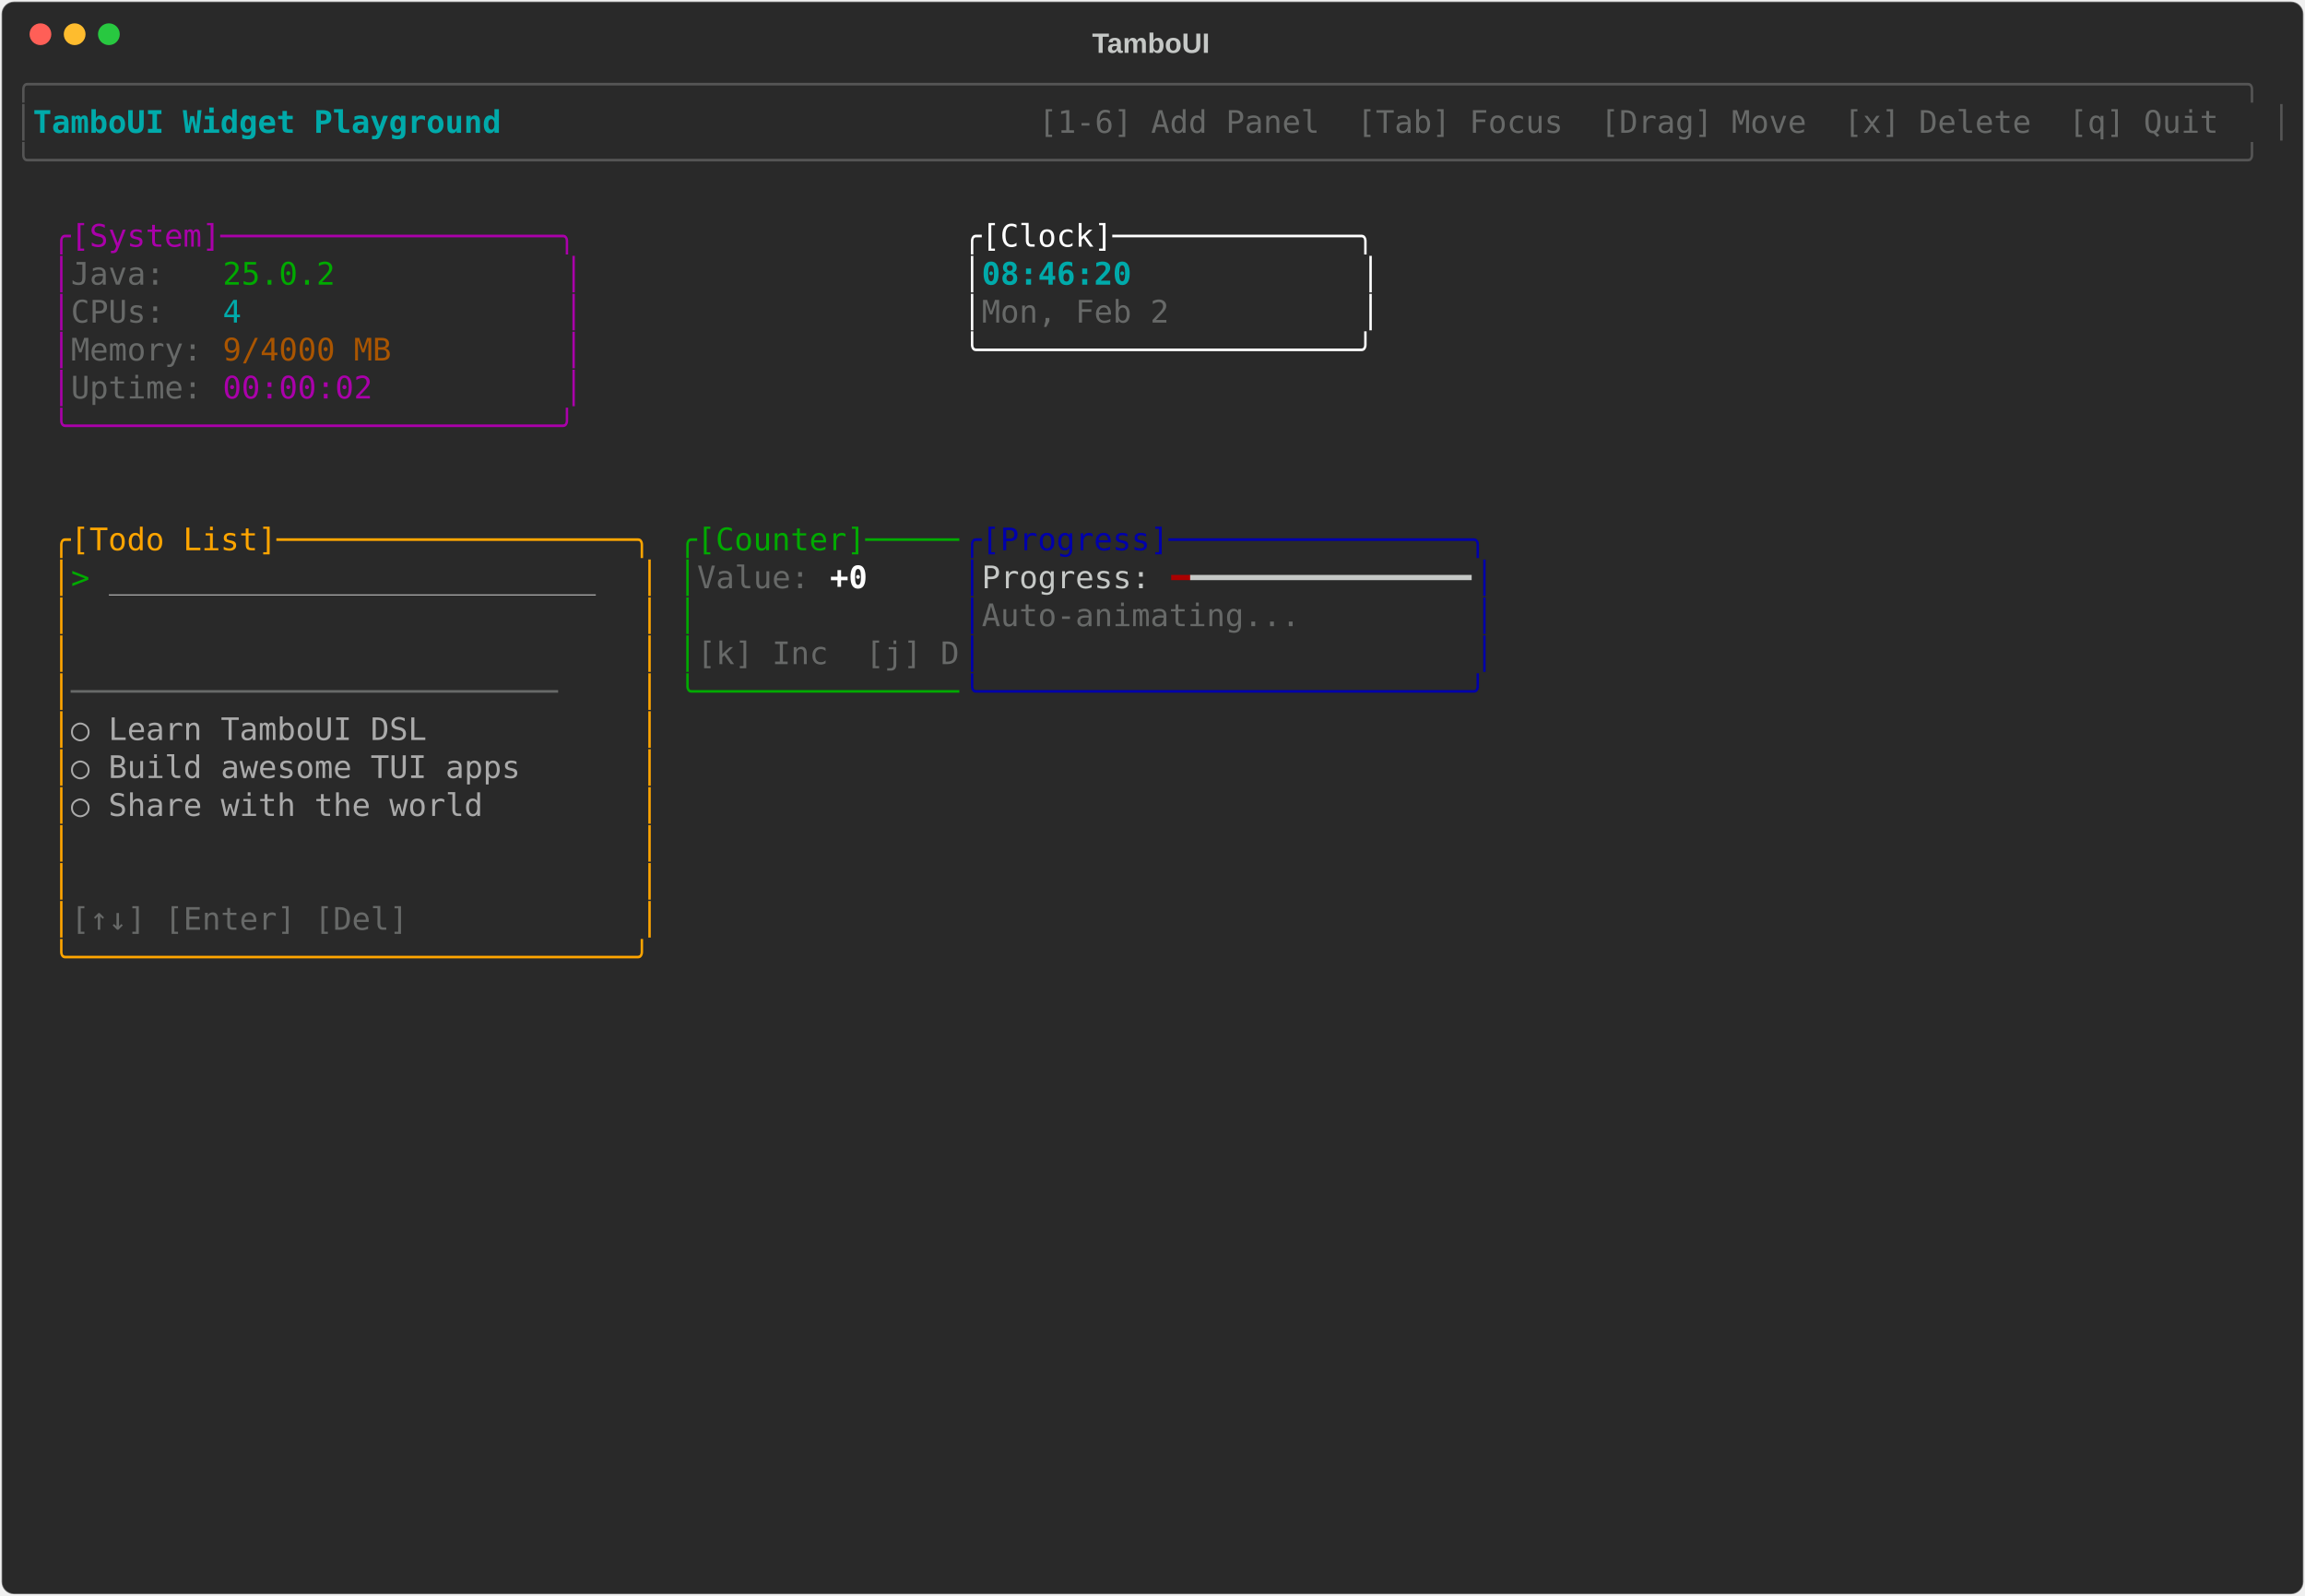
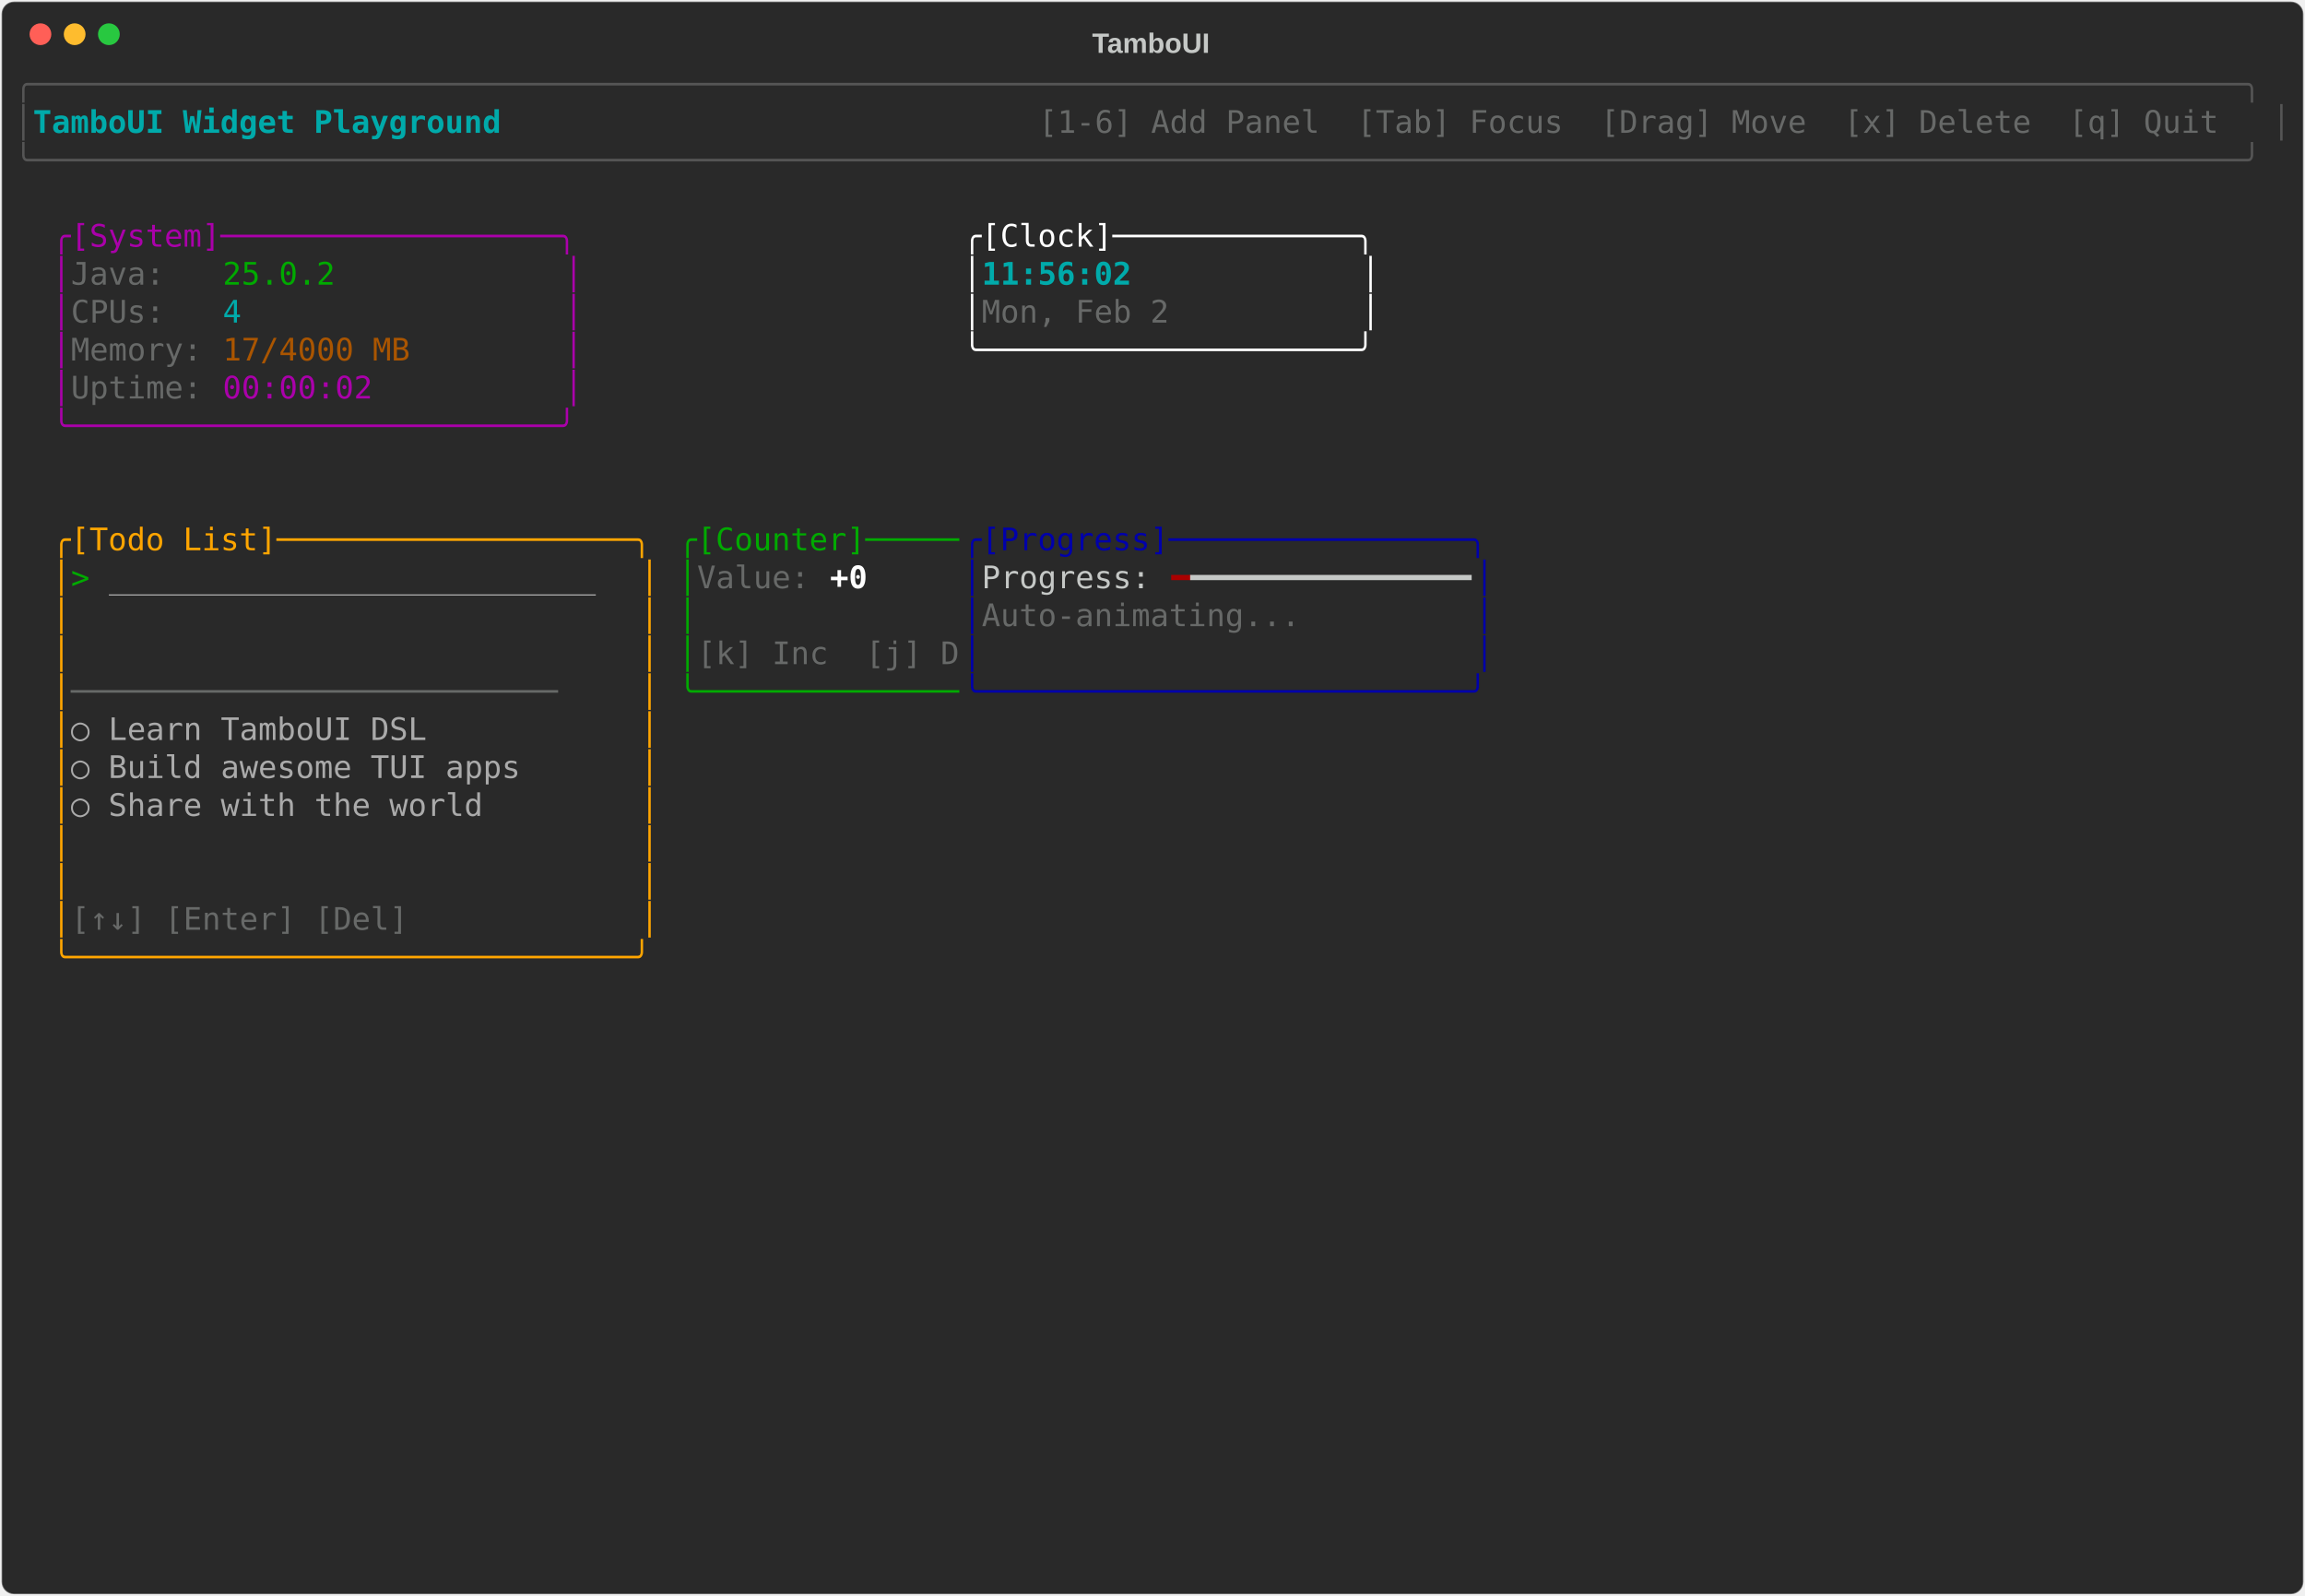
<svg xmlns="http://www.w3.org/2000/svg" class="rich-terminal" viewBox="0 0 1482 1026">
-   <style>    @font-face {        font-family: "Fira Code";        src: local("FiraCode-Regular"),                url("https://cdnjs.cloudflare.com/ajax/libs/firacode/6.2.0/woff2/FiraCode-Regular.woff2") format("woff2"),                url("https://cdnjs.cloudflare.com/ajax/libs/firacode/6.2.0/woff/FiraCode-Regular.woff") format("woff");        font-style: normal;        font-weight: 400;    }    @font-face {        font-family: "Fira Code";        src: local("FiraCode-Bold"),                url("https://cdnjs.cloudflare.com/ajax/libs/firacode/6.2.0/woff2/FiraCode-Bold.woff2") format("woff2"),                url("https://cdnjs.cloudflare.com/ajax/libs/firacode/6.2.0/woff/FiraCode-Bold.woff") format("woff");        font-style: bold;        font-weight: 700;    }    .terminal-3641355020-matrix {        font-family: Fira Code, monospace;        font-size: 20px;        line-height: 24.4px;        font-variant-east-asian: full-width;    }    .terminal-3641355020-title {        font-size: 18px;        font-weight: bold;        font-family: arial;    }    .terminal-3641355020-r1 { fill: #555555 }.terminal-3641355020-r2 { fill: #00aaaa;font-weight: bold }.terminal-3641355020-r3 { fill: #c5c8c6 }.terminal-3641355020-r4 { fill: #676968 }.terminal-3641355020-r5 { fill: #aa00aa }.terminal-3641355020-r6 { fill: #ffffff }.terminal-3641355020-r7 { fill: #00aa00 }.terminal-3641355020-r8 { fill: #00aaaa }.terminal-3641355020-r9 { fill: #aa5500 }.terminal-3641355020-r10 { fill: #ffa500 }.terminal-3641355020-r11 { fill: #0000aa }.terminal-3641355020-r12 { fill: #aaaaaa }.terminal-3641355020-r13 { fill: #ffffff;font-weight: bold }.terminal-3641355020-r14 { fill: #aa0000 }    </style>
+   <style>    @font-face {        font-family: "Fira Code";        src: local("FiraCode-Regular"),                url("https://cdnjs.cloudflare.com/ajax/libs/firacode/6.2.0/woff2/FiraCode-Regular.woff2") format("woff2"),                url("https://cdnjs.cloudflare.com/ajax/libs/firacode/6.2.0/woff/FiraCode-Regular.woff") format("woff");        font-style: normal;        font-weight: 400;    }    @font-face {        font-family: "Fira Code";        src: local("FiraCode-Bold"),                url("https://cdnjs.cloudflare.com/ajax/libs/firacode/6.2.0/woff2/FiraCode-Bold.woff2") format("woff2"),                url("https://cdnjs.cloudflare.com/ajax/libs/firacode/6.2.0/woff/FiraCode-Bold.woff") format("woff");        font-style: bold;        font-weight: 700;    }    .terminal-2049878791-matrix {        font-family: Fira Code, monospace;        font-size: 20px;        line-height: 24.4px;        font-variant-east-asian: full-width;    }    .terminal-2049878791-title {        font-size: 18px;        font-weight: bold;        font-family: arial;    }    .terminal-2049878791-r1 { fill: #555555 }.terminal-2049878791-r2 { fill: #00aaaa;font-weight: bold }.terminal-2049878791-r3 { fill: #c5c8c6 }.terminal-2049878791-r4 { fill: #676968 }.terminal-2049878791-r5 { fill: #aa00aa }.terminal-2049878791-r6 { fill: #ffffff }.terminal-2049878791-r7 { fill: #00aa00 }.terminal-2049878791-r8 { fill: #00aaaa }.terminal-2049878791-r9 { fill: #aa5500 }.terminal-2049878791-r10 { fill: #ffa500 }.terminal-2049878791-r11 { fill: #0000aa }.terminal-2049878791-r12 { fill: #aaaaaa }.terminal-2049878791-r13 { fill: #ffffff;font-weight: bold }.terminal-2049878791-r14 { fill: #aa0000 }    </style>
  <defs>
-     <clipPath id="terminal-3641355020-clip-terminal">
+     <clipPath id="terminal-2049878791-clip-terminal">
      <rect x="0" y="0" width="1463" height="975" />
    </clipPath>
-     <clipPath id="terminal-3641355020-line-0">
+     <clipPath id="terminal-2049878791-line-0">
      <rect x="0" y="1.5" width="1464" height="24.65" />
    </clipPath>
-     <clipPath id="terminal-3641355020-line-1">
+     <clipPath id="terminal-2049878791-line-1">
      <rect x="0" y="25.9" width="1464" height="24.65" />
    </clipPath>
-     <clipPath id="terminal-3641355020-line-2">
+     <clipPath id="terminal-2049878791-line-2">
      <rect x="0" y="50.3" width="1464" height="24.65" />
    </clipPath>
-     <clipPath id="terminal-3641355020-line-3">
+     <clipPath id="terminal-2049878791-line-3">
      <rect x="0" y="74.7" width="1464" height="24.65" />
    </clipPath>
-     <clipPath id="terminal-3641355020-line-4">
+     <clipPath id="terminal-2049878791-line-4">
      <rect x="0" y="99.1" width="1464" height="24.65" />
    </clipPath>
-     <clipPath id="terminal-3641355020-line-5">
+     <clipPath id="terminal-2049878791-line-5">
      <rect x="0" y="123.5" width="1464" height="24.65" />
    </clipPath>
-     <clipPath id="terminal-3641355020-line-6">
+     <clipPath id="terminal-2049878791-line-6">
      <rect x="0" y="147.9" width="1464" height="24.65" />
    </clipPath>
-     <clipPath id="terminal-3641355020-line-7">
+     <clipPath id="terminal-2049878791-line-7">
      <rect x="0" y="172.3" width="1464" height="24.65" />
    </clipPath>
-     <clipPath id="terminal-3641355020-line-8">
+     <clipPath id="terminal-2049878791-line-8">
      <rect x="0" y="196.7" width="1464" height="24.65" />
    </clipPath>
-     <clipPath id="terminal-3641355020-line-9">
+     <clipPath id="terminal-2049878791-line-9">
      <rect x="0" y="221.1" width="1464" height="24.65" />
    </clipPath>
-     <clipPath id="terminal-3641355020-line-10">
+     <clipPath id="terminal-2049878791-line-10">
      <rect x="0" y="245.5" width="1464" height="24.65" />
    </clipPath>
-     <clipPath id="terminal-3641355020-line-11">
+     <clipPath id="terminal-2049878791-line-11">
      <rect x="0" y="269.9" width="1464" height="24.65" />
    </clipPath>
-     <clipPath id="terminal-3641355020-line-12">
+     <clipPath id="terminal-2049878791-line-12">
      <rect x="0" y="294.3" width="1464" height="24.65" />
    </clipPath>
-     <clipPath id="terminal-3641355020-line-13">
+     <clipPath id="terminal-2049878791-line-13">
      <rect x="0" y="318.7" width="1464" height="24.65" />
    </clipPath>
-     <clipPath id="terminal-3641355020-line-14">
+     <clipPath id="terminal-2049878791-line-14">
      <rect x="0" y="343.1" width="1464" height="24.65" />
    </clipPath>
-     <clipPath id="terminal-3641355020-line-15">
+     <clipPath id="terminal-2049878791-line-15">
      <rect x="0" y="367.5" width="1464" height="24.65" />
    </clipPath>
-     <clipPath id="terminal-3641355020-line-16">
+     <clipPath id="terminal-2049878791-line-16">
      <rect x="0" y="391.9" width="1464" height="24.65" />
    </clipPath>
-     <clipPath id="terminal-3641355020-line-17">
+     <clipPath id="terminal-2049878791-line-17">
      <rect x="0" y="416.3" width="1464" height="24.65" />
    </clipPath>
-     <clipPath id="terminal-3641355020-line-18">
+     <clipPath id="terminal-2049878791-line-18">
      <rect x="0" y="440.7" width="1464" height="24.65" />
    </clipPath>
-     <clipPath id="terminal-3641355020-line-19">
+     <clipPath id="terminal-2049878791-line-19">
      <rect x="0" y="465.1" width="1464" height="24.65" />
    </clipPath>
-     <clipPath id="terminal-3641355020-line-20">
+     <clipPath id="terminal-2049878791-line-20">
      <rect x="0" y="489.5" width="1464" height="24.65" />
    </clipPath>
-     <clipPath id="terminal-3641355020-line-21">
+     <clipPath id="terminal-2049878791-line-21">
      <rect x="0" y="513.9" width="1464" height="24.65" />
    </clipPath>
-     <clipPath id="terminal-3641355020-line-22">
+     <clipPath id="terminal-2049878791-line-22">
      <rect x="0" y="538.3" width="1464" height="24.65" />
    </clipPath>
-     <clipPath id="terminal-3641355020-line-23">
+     <clipPath id="terminal-2049878791-line-23">
      <rect x="0" y="562.7" width="1464" height="24.65" />
    </clipPath>
-     <clipPath id="terminal-3641355020-line-24">
+     <clipPath id="terminal-2049878791-line-24">
      <rect x="0" y="587.1" width="1464" height="24.65" />
    </clipPath>
-     <clipPath id="terminal-3641355020-line-25">
+     <clipPath id="terminal-2049878791-line-25">
      <rect x="0" y="611.5" width="1464" height="24.65" />
    </clipPath>
-     <clipPath id="terminal-3641355020-line-26">
+     <clipPath id="terminal-2049878791-line-26">
      <rect x="0" y="635.9" width="1464" height="24.65" />
    </clipPath>
-     <clipPath id="terminal-3641355020-line-27">
+     <clipPath id="terminal-2049878791-line-27">
      <rect x="0" y="660.3" width="1464" height="24.65" />
    </clipPath>
-     <clipPath id="terminal-3641355020-line-28">
+     <clipPath id="terminal-2049878791-line-28">
      <rect x="0" y="684.7" width="1464" height="24.65" />
    </clipPath>
-     <clipPath id="terminal-3641355020-line-29">
+     <clipPath id="terminal-2049878791-line-29">
      <rect x="0" y="709.1" width="1464" height="24.65" />
    </clipPath>
-     <clipPath id="terminal-3641355020-line-30">
+     <clipPath id="terminal-2049878791-line-30">
      <rect x="0" y="733.5" width="1464" height="24.65" />
    </clipPath>
-     <clipPath id="terminal-3641355020-line-31">
+     <clipPath id="terminal-2049878791-line-31">
      <rect x="0" y="757.9" width="1464" height="24.65" />
    </clipPath>
-     <clipPath id="terminal-3641355020-line-32">
+     <clipPath id="terminal-2049878791-line-32">
      <rect x="0" y="782.3" width="1464" height="24.65" />
    </clipPath>
-     <clipPath id="terminal-3641355020-line-33">
+     <clipPath id="terminal-2049878791-line-33">
      <rect x="0" y="806.7" width="1464" height="24.65" />
    </clipPath>
-     <clipPath id="terminal-3641355020-line-34">
+     <clipPath id="terminal-2049878791-line-34">
      <rect x="0" y="831.1" width="1464" height="24.65" />
    </clipPath>
-     <clipPath id="terminal-3641355020-line-35">
+     <clipPath id="terminal-2049878791-line-35">
      <rect x="0" y="855.5" width="1464" height="24.65" />
    </clipPath>
-     <clipPath id="terminal-3641355020-line-36">
+     <clipPath id="terminal-2049878791-line-36">
      <rect x="0" y="879.9" width="1464" height="24.65" />
    </clipPath>
-     <clipPath id="terminal-3641355020-line-37">
+     <clipPath id="terminal-2049878791-line-37">
      <rect x="0" y="904.3" width="1464" height="24.65" />
    </clipPath>
-     <clipPath id="terminal-3641355020-line-38">
+     <clipPath id="terminal-2049878791-line-38">
      <rect x="0" y="928.7" width="1464" height="24.65" />
    </clipPath>
-     <clipPath id="terminal-3641355020-line-39">
+     <clipPath id="terminal-2049878791-line-39">
      <rect x="0" y="953.1" width="1464" height="24.65" />
    </clipPath>
  </defs>
  <rect fill="#292929" stroke="rgba(255,255,255,0.35)" stroke-width="1" x="1" y="1" width="1480" height="1024" rx="8" />
-   <text class="terminal-3641355020-title" fill="#c5c8c6" text-anchor="middle" x="740" y="34">TamboUI</text>
+   <text class="terminal-2049878791-title" fill="#c5c8c6" text-anchor="middle" x="740" y="34">TamboUI</text>
  <g transform="translate(26,22)">
    <circle cx="0" cy="0" r="7" fill="#ff5f57" />
    <circle cx="22" cy="0" r="7" fill="#febc2e" />
    <circle cx="44" cy="0" r="7" fill="#28c840" />
  </g>
-   <g transform="translate(9, 41)" clip-path="url(#terminal-3641355020-clip-terminal)">
-     <g class="terminal-3641355020-matrix">
-       <text class="terminal-3641355020-r1" x="0" y="20" textLength="1464" clip-path="url(#terminal-3641355020-line-0)">╭──────────────────────────────────────────────────────────────────────────────────────────────────────────────────────╮</text>
-       <text class="terminal-3641355020-r1" x="0" y="44.4" textLength="12.2" clip-path="url(#terminal-3641355020-line-1)">│</text>
-       <text class="terminal-3641355020-r2" x="12.2" y="44.4" textLength="329.4" clip-path="url(#terminal-3641355020-line-1)"> TamboUI Widget Playground </text>
-       <text class="terminal-3641355020-r4" x="658.8" y="44.4" textLength="793" clip-path="url(#terminal-3641355020-line-1)"> [1-6] Add Panel  [Tab] Focus  [Drag] Move  [x] Delete  [q] Quit </text>
-       <text class="terminal-3641355020-r1" x="1451.8" y="44.4" textLength="12.2" clip-path="url(#terminal-3641355020-line-1)">│</text>
-       <text class="terminal-3641355020-r1" x="0" y="68.8" textLength="1464" clip-path="url(#terminal-3641355020-line-2)">╰──────────────────────────────────────────────────────────────────────────────────────────────────────────────────────╯</text>
-       <text class="terminal-3641355020-r5" x="24.4" y="117.6" textLength="341.6" clip-path="url(#terminal-3641355020-line-4)">╭[System]──────────────────╮</text>
-       <text class="terminal-3641355020-r6" x="610" y="117.6" textLength="268.4" clip-path="url(#terminal-3641355020-line-4)">╭[Clock]─────────────╮</text>
-       <text class="terminal-3641355020-r5" x="24.4" y="142" textLength="12.2" clip-path="url(#terminal-3641355020-line-5)">│</text>
-       <text class="terminal-3641355020-r4" x="36.6" y="142" textLength="97.6" clip-path="url(#terminal-3641355020-line-5)">Java:   </text>
-       <text class="terminal-3641355020-r7" x="134.2" y="142" textLength="73.2" clip-path="url(#terminal-3641355020-line-5)">25.0.2</text>
-       <text class="terminal-3641355020-r5" x="353.8" y="142" textLength="12.2" clip-path="url(#terminal-3641355020-line-5)">│</text>
-       <text class="terminal-3641355020-r6" x="610" y="142" textLength="12.2" clip-path="url(#terminal-3641355020-line-5)">│</text>
-       <text class="terminal-3641355020-r2" x="622.2" y="142" textLength="244" clip-path="url(#terminal-3641355020-line-5)">08:46:20            </text>
-       <text class="terminal-3641355020-r6" x="866.2" y="142" textLength="12.2" clip-path="url(#terminal-3641355020-line-5)">│</text>
-       <text class="terminal-3641355020-r5" x="24.4" y="166.4" textLength="12.2" clip-path="url(#terminal-3641355020-line-6)">│</text>
-       <text class="terminal-3641355020-r4" x="36.6" y="166.4" textLength="97.6" clip-path="url(#terminal-3641355020-line-6)">CPUs:   </text>
-       <text class="terminal-3641355020-r8" x="134.2" y="166.4" textLength="12.2" clip-path="url(#terminal-3641355020-line-6)">4</text>
-       <text class="terminal-3641355020-r5" x="353.8" y="166.4" textLength="12.2" clip-path="url(#terminal-3641355020-line-6)">│</text>
-       <text class="terminal-3641355020-r6" x="610" y="166.4" textLength="12.2" clip-path="url(#terminal-3641355020-line-6)">│</text>
-       <text class="terminal-3641355020-r4" x="622.2" y="166.4" textLength="244" clip-path="url(#terminal-3641355020-line-6)">Mon, Feb 2          </text>
-       <text class="terminal-3641355020-r6" x="866.2" y="166.4" textLength="12.2" clip-path="url(#terminal-3641355020-line-6)">│</text>
-       <text class="terminal-3641355020-r5" x="24.4" y="190.8" textLength="12.2" clip-path="url(#terminal-3641355020-line-7)">│</text>
-       <text class="terminal-3641355020-r4" x="36.6" y="190.8" textLength="97.6" clip-path="url(#terminal-3641355020-line-7)">Memory: </text>
-       <text class="terminal-3641355020-r9" x="134.2" y="190.8" textLength="109.8" clip-path="url(#terminal-3641355020-line-7)">9/4000 MB</text>
-       <text class="terminal-3641355020-r5" x="353.8" y="190.8" textLength="12.2" clip-path="url(#terminal-3641355020-line-7)">│</text>
-       <text class="terminal-3641355020-r6" x="610" y="190.8" textLength="268.4" clip-path="url(#terminal-3641355020-line-7)">╰────────────────────╯</text>
-       <text class="terminal-3641355020-r5" x="24.4" y="215.2" textLength="12.2" clip-path="url(#terminal-3641355020-line-8)">│</text>
-       <text class="terminal-3641355020-r4" x="36.6" y="215.2" textLength="97.6" clip-path="url(#terminal-3641355020-line-8)">Uptime: </text>
-       <text class="terminal-3641355020-r5" x="134.2" y="215.2" textLength="97.6" clip-path="url(#terminal-3641355020-line-8)">00:00:02</text>
-       <text class="terminal-3641355020-r5" x="353.8" y="215.2" textLength="12.2" clip-path="url(#terminal-3641355020-line-8)">│</text>
-       <text class="terminal-3641355020-r5" x="24.4" y="239.6" textLength="341.6" clip-path="url(#terminal-3641355020-line-9)">╰──────────────────────────╯</text>
-       <text class="terminal-3641355020-r10" x="24.4" y="312.8" textLength="390.4" clip-path="url(#terminal-3641355020-line-12)">╭[Todo List]───────────────────╮</text>
-       <text class="terminal-3641355020-r7" x="427" y="312.8" textLength="183" clip-path="url(#terminal-3641355020-line-12)">╭[Counter]─────</text>
-       <text class="terminal-3641355020-r11" x="610" y="312.8" textLength="341.6" clip-path="url(#terminal-3641355020-line-12)">╭[Progress]────────────────╮</text>
-       <text class="terminal-3641355020-r10" x="24.4" y="337.2" textLength="12.2" clip-path="url(#terminal-3641355020-line-13)">│</text>
-       <text class="terminal-3641355020-r7" x="36.6" y="337.2" textLength="24.4" clip-path="url(#terminal-3641355020-line-13)">&gt; </text>
-       <text class="terminal-3641355020-r12" x="61" y="337.2" textLength="317.2" clip-path="url(#terminal-3641355020-line-13)">__________________________</text>
-       <text class="terminal-3641355020-r10" x="402.6" y="337.2" textLength="12.2" clip-path="url(#terminal-3641355020-line-13)">│</text>
-       <text class="terminal-3641355020-r7" x="427" y="337.2" textLength="12.2" clip-path="url(#terminal-3641355020-line-13)">│</text>
-       <text class="terminal-3641355020-r4" x="439.2" y="337.2" textLength="85.4" clip-path="url(#terminal-3641355020-line-13)">Value: </text>
-       <text class="terminal-3641355020-r13" x="524.6" y="337.2" textLength="24.4" clip-path="url(#terminal-3641355020-line-13)">+0</text>
-       <text class="terminal-3641355020-r11" x="610" y="337.2" textLength="12.2" clip-path="url(#terminal-3641355020-line-13)">│</text>
-       <text class="terminal-3641355020-r3" x="622.2" y="337.2" textLength="122" clip-path="url(#terminal-3641355020-line-13)">Progress: </text>
-       <text class="terminal-3641355020-r14" x="744.2" y="337.2" textLength="12.2" clip-path="url(#terminal-3641355020-line-13)">━</text>
-       <text class="terminal-3641355020-r3" x="756.4" y="337.2" textLength="183" clip-path="url(#terminal-3641355020-line-13)">━━━━━━━━━━━━━━━</text>
-       <text class="terminal-3641355020-r11" x="939.4" y="337.2" textLength="12.2" clip-path="url(#terminal-3641355020-line-13)">│</text>
-       <text class="terminal-3641355020-r10" x="24.4" y="361.6" textLength="12.2" clip-path="url(#terminal-3641355020-line-14)">│</text>
-       <text class="terminal-3641355020-r10" x="402.6" y="361.6" textLength="12.2" clip-path="url(#terminal-3641355020-line-14)">│</text>
-       <text class="terminal-3641355020-r7" x="427" y="361.6" textLength="12.2" clip-path="url(#terminal-3641355020-line-14)">│</text>
-       <text class="terminal-3641355020-r11" x="610" y="361.6" textLength="12.2" clip-path="url(#terminal-3641355020-line-14)">│</text>
-       <text class="terminal-3641355020-r4" x="622.2" y="361.6" textLength="317.2" clip-path="url(#terminal-3641355020-line-14)">Auto-animating...         </text>
-       <text class="terminal-3641355020-r11" x="939.4" y="361.6" textLength="12.2" clip-path="url(#terminal-3641355020-line-14)">│</text>
-       <text class="terminal-3641355020-r10" x="24.4" y="386" textLength="12.2" clip-path="url(#terminal-3641355020-line-15)">│</text>
-       <text class="terminal-3641355020-r10" x="402.6" y="386" textLength="12.2" clip-path="url(#terminal-3641355020-line-15)">│</text>
-       <text class="terminal-3641355020-r7" x="427" y="386" textLength="12.2" clip-path="url(#terminal-3641355020-line-15)">│</text>
-       <text class="terminal-3641355020-r4" x="439.2" y="386" textLength="170.8" clip-path="url(#terminal-3641355020-line-15)">[k] Inc  [j] D</text>
-       <text class="terminal-3641355020-r11" x="610" y="386" textLength="12.2" clip-path="url(#terminal-3641355020-line-15)">│</text>
-       <text class="terminal-3641355020-r11" x="939.4" y="386" textLength="12.2" clip-path="url(#terminal-3641355020-line-15)">│</text>
-       <text class="terminal-3641355020-r10" x="24.4" y="410.4" textLength="12.2" clip-path="url(#terminal-3641355020-line-16)">│</text>
-       <text class="terminal-3641355020-r4" x="36.6" y="410.4" textLength="366" clip-path="url(#terminal-3641355020-line-16)">──────────────────────────    </text>
-       <text class="terminal-3641355020-r10" x="402.6" y="410.4" textLength="12.2" clip-path="url(#terminal-3641355020-line-16)">│</text>
-       <text class="terminal-3641355020-r7" x="427" y="410.4" textLength="183" clip-path="url(#terminal-3641355020-line-16)">╰──────────────</text>
-       <text class="terminal-3641355020-r11" x="610" y="410.4" textLength="341.6" clip-path="url(#terminal-3641355020-line-16)">╰──────────────────────────╯</text>
-       <text class="terminal-3641355020-r10" x="24.4" y="434.8" textLength="12.2" clip-path="url(#terminal-3641355020-line-17)">│</text>
-       <text class="terminal-3641355020-r12" x="36.6" y="434.8" textLength="366" clip-path="url(#terminal-3641355020-line-17)">  ○ Learn TamboUI DSL         </text>
-       <text class="terminal-3641355020-r10" x="402.6" y="434.8" textLength="12.2" clip-path="url(#terminal-3641355020-line-17)">│</text>
-       <text class="terminal-3641355020-r10" x="24.4" y="459.2" textLength="12.2" clip-path="url(#terminal-3641355020-line-18)">│</text>
-       <text class="terminal-3641355020-r12" x="36.6" y="459.2" textLength="366" clip-path="url(#terminal-3641355020-line-18)">  ○ Build awesome TUI apps    </text>
-       <text class="terminal-3641355020-r10" x="402.6" y="459.2" textLength="12.2" clip-path="url(#terminal-3641355020-line-18)">│</text>
-       <text class="terminal-3641355020-r10" x="24.4" y="483.6" textLength="12.2" clip-path="url(#terminal-3641355020-line-19)">│</text>
-       <text class="terminal-3641355020-r12" x="36.6" y="483.6" textLength="366" clip-path="url(#terminal-3641355020-line-19)">  ○ Share with the world      </text>
-       <text class="terminal-3641355020-r10" x="402.6" y="483.6" textLength="12.2" clip-path="url(#terminal-3641355020-line-19)">│</text>
-       <text class="terminal-3641355020-r10" x="24.4" y="508" textLength="12.2" clip-path="url(#terminal-3641355020-line-20)">│</text>
-       <text class="terminal-3641355020-r10" x="402.6" y="508" textLength="12.2" clip-path="url(#terminal-3641355020-line-20)">│</text>
-       <text class="terminal-3641355020-r10" x="24.4" y="532.4" textLength="12.2" clip-path="url(#terminal-3641355020-line-21)">│</text>
-       <text class="terminal-3641355020-r10" x="402.6" y="532.4" textLength="12.2" clip-path="url(#terminal-3641355020-line-21)">│</text>
-       <text class="terminal-3641355020-r10" x="24.4" y="556.8" textLength="12.2" clip-path="url(#terminal-3641355020-line-22)">│</text>
-       <text class="terminal-3641355020-r4" x="36.6" y="556.8" textLength="366" clip-path="url(#terminal-3641355020-line-22)">[↑↓] [Enter] [Del]            </text>
-       <text class="terminal-3641355020-r10" x="402.6" y="556.8" textLength="12.2" clip-path="url(#terminal-3641355020-line-22)">│</text>
-       <text class="terminal-3641355020-r10" x="24.4" y="581.2" textLength="390.4" clip-path="url(#terminal-3641355020-line-23)">╰──────────────────────────────╯</text>
+   <g transform="translate(9, 41)" clip-path="url(#terminal-2049878791-clip-terminal)">
+     <g class="terminal-2049878791-matrix">
+       <text class="terminal-2049878791-r1" x="0" y="20" textLength="1464" clip-path="url(#terminal-2049878791-line-0)">╭──────────────────────────────────────────────────────────────────────────────────────────────────────────────────────╮</text>
+       <text class="terminal-2049878791-r1" x="0" y="44.4" textLength="12.2" clip-path="url(#terminal-2049878791-line-1)">│</text>
+       <text class="terminal-2049878791-r2" x="12.2" y="44.4" textLength="329.4" clip-path="url(#terminal-2049878791-line-1)"> TamboUI Widget Playground </text>
+       <text class="terminal-2049878791-r4" x="658.8" y="44.4" textLength="793" clip-path="url(#terminal-2049878791-line-1)"> [1-6] Add Panel  [Tab] Focus  [Drag] Move  [x] Delete  [q] Quit </text>
+       <text class="terminal-2049878791-r1" x="1451.8" y="44.4" textLength="12.2" clip-path="url(#terminal-2049878791-line-1)">│</text>
+       <text class="terminal-2049878791-r1" x="0" y="68.8" textLength="1464" clip-path="url(#terminal-2049878791-line-2)">╰──────────────────────────────────────────────────────────────────────────────────────────────────────────────────────╯</text>
+       <text class="terminal-2049878791-r5" x="24.4" y="117.6" textLength="341.6" clip-path="url(#terminal-2049878791-line-4)">╭[System]──────────────────╮</text>
+       <text class="terminal-2049878791-r6" x="610" y="117.6" textLength="268.4" clip-path="url(#terminal-2049878791-line-4)">╭[Clock]─────────────╮</text>
+       <text class="terminal-2049878791-r5" x="24.4" y="142" textLength="12.2" clip-path="url(#terminal-2049878791-line-5)">│</text>
+       <text class="terminal-2049878791-r4" x="36.6" y="142" textLength="97.6" clip-path="url(#terminal-2049878791-line-5)">Java:   </text>
+       <text class="terminal-2049878791-r7" x="134.2" y="142" textLength="73.2" clip-path="url(#terminal-2049878791-line-5)">25.0.2</text>
+       <text class="terminal-2049878791-r5" x="353.8" y="142" textLength="12.2" clip-path="url(#terminal-2049878791-line-5)">│</text>
+       <text class="terminal-2049878791-r6" x="610" y="142" textLength="12.2" clip-path="url(#terminal-2049878791-line-5)">│</text>
+       <text class="terminal-2049878791-r2" x="622.2" y="142" textLength="244" clip-path="url(#terminal-2049878791-line-5)">11:56:02            </text>
+       <text class="terminal-2049878791-r6" x="866.2" y="142" textLength="12.2" clip-path="url(#terminal-2049878791-line-5)">│</text>
+       <text class="terminal-2049878791-r5" x="24.4" y="166.4" textLength="12.2" clip-path="url(#terminal-2049878791-line-6)">│</text>
+       <text class="terminal-2049878791-r4" x="36.6" y="166.4" textLength="97.6" clip-path="url(#terminal-2049878791-line-6)">CPUs:   </text>
+       <text class="terminal-2049878791-r8" x="134.2" y="166.4" textLength="12.2" clip-path="url(#terminal-2049878791-line-6)">4</text>
+       <text class="terminal-2049878791-r5" x="353.8" y="166.4" textLength="12.2" clip-path="url(#terminal-2049878791-line-6)">│</text>
+       <text class="terminal-2049878791-r6" x="610" y="166.4" textLength="12.2" clip-path="url(#terminal-2049878791-line-6)">│</text>
+       <text class="terminal-2049878791-r4" x="622.2" y="166.4" textLength="244" clip-path="url(#terminal-2049878791-line-6)">Mon, Feb 2          </text>
+       <text class="terminal-2049878791-r6" x="866.2" y="166.4" textLength="12.2" clip-path="url(#terminal-2049878791-line-6)">│</text>
+       <text class="terminal-2049878791-r5" x="24.4" y="190.8" textLength="12.2" clip-path="url(#terminal-2049878791-line-7)">│</text>
+       <text class="terminal-2049878791-r4" x="36.6" y="190.8" textLength="97.6" clip-path="url(#terminal-2049878791-line-7)">Memory: </text>
+       <text class="terminal-2049878791-r9" x="134.2" y="190.8" textLength="122" clip-path="url(#terminal-2049878791-line-7)">17/4000 MB</text>
+       <text class="terminal-2049878791-r5" x="353.8" y="190.8" textLength="12.2" clip-path="url(#terminal-2049878791-line-7)">│</text>
+       <text class="terminal-2049878791-r6" x="610" y="190.8" textLength="268.4" clip-path="url(#terminal-2049878791-line-7)">╰────────────────────╯</text>
+       <text class="terminal-2049878791-r5" x="24.4" y="215.2" textLength="12.2" clip-path="url(#terminal-2049878791-line-8)">│</text>
+       <text class="terminal-2049878791-r4" x="36.6" y="215.2" textLength="97.6" clip-path="url(#terminal-2049878791-line-8)">Uptime: </text>
+       <text class="terminal-2049878791-r5" x="134.2" y="215.2" textLength="97.6" clip-path="url(#terminal-2049878791-line-8)">00:00:02</text>
+       <text class="terminal-2049878791-r5" x="353.8" y="215.2" textLength="12.2" clip-path="url(#terminal-2049878791-line-8)">│</text>
+       <text class="terminal-2049878791-r5" x="24.4" y="239.6" textLength="341.6" clip-path="url(#terminal-2049878791-line-9)">╰──────────────────────────╯</text>
+       <text class="terminal-2049878791-r10" x="24.4" y="312.8" textLength="390.4" clip-path="url(#terminal-2049878791-line-12)">╭[Todo List]───────────────────╮</text>
+       <text class="terminal-2049878791-r7" x="427" y="312.8" textLength="183" clip-path="url(#terminal-2049878791-line-12)">╭[Counter]─────</text>
+       <text class="terminal-2049878791-r11" x="610" y="312.8" textLength="341.6" clip-path="url(#terminal-2049878791-line-12)">╭[Progress]────────────────╮</text>
+       <text class="terminal-2049878791-r10" x="24.4" y="337.2" textLength="12.2" clip-path="url(#terminal-2049878791-line-13)">│</text>
+       <text class="terminal-2049878791-r7" x="36.6" y="337.2" textLength="24.4" clip-path="url(#terminal-2049878791-line-13)">&gt; </text>
+       <text class="terminal-2049878791-r12" x="61" y="337.2" textLength="317.2" clip-path="url(#terminal-2049878791-line-13)">__________________________</text>
+       <text class="terminal-2049878791-r10" x="402.6" y="337.2" textLength="12.2" clip-path="url(#terminal-2049878791-line-13)">│</text>
+       <text class="terminal-2049878791-r7" x="427" y="337.2" textLength="12.2" clip-path="url(#terminal-2049878791-line-13)">│</text>
+       <text class="terminal-2049878791-r4" x="439.2" y="337.2" textLength="85.4" clip-path="url(#terminal-2049878791-line-13)">Value: </text>
+       <text class="terminal-2049878791-r13" x="524.6" y="337.2" textLength="24.4" clip-path="url(#terminal-2049878791-line-13)">+0</text>
+       <text class="terminal-2049878791-r11" x="610" y="337.2" textLength="12.2" clip-path="url(#terminal-2049878791-line-13)">│</text>
+       <text class="terminal-2049878791-r3" x="622.2" y="337.2" textLength="122" clip-path="url(#terminal-2049878791-line-13)">Progress: </text>
+       <text class="terminal-2049878791-r14" x="744.2" y="337.2" textLength="12.2" clip-path="url(#terminal-2049878791-line-13)">━</text>
+       <text class="terminal-2049878791-r3" x="756.4" y="337.2" textLength="183" clip-path="url(#terminal-2049878791-line-13)">━━━━━━━━━━━━━━━</text>
+       <text class="terminal-2049878791-r11" x="939.4" y="337.2" textLength="12.2" clip-path="url(#terminal-2049878791-line-13)">│</text>
+       <text class="terminal-2049878791-r10" x="24.4" y="361.6" textLength="12.2" clip-path="url(#terminal-2049878791-line-14)">│</text>
+       <text class="terminal-2049878791-r10" x="402.6" y="361.6" textLength="12.2" clip-path="url(#terminal-2049878791-line-14)">│</text>
+       <text class="terminal-2049878791-r7" x="427" y="361.6" textLength="12.2" clip-path="url(#terminal-2049878791-line-14)">│</text>
+       <text class="terminal-2049878791-r11" x="610" y="361.6" textLength="12.2" clip-path="url(#terminal-2049878791-line-14)">│</text>
+       <text class="terminal-2049878791-r4" x="622.2" y="361.6" textLength="317.2" clip-path="url(#terminal-2049878791-line-14)">Auto-animating...         </text>
+       <text class="terminal-2049878791-r11" x="939.4" y="361.6" textLength="12.2" clip-path="url(#terminal-2049878791-line-14)">│</text>
+       <text class="terminal-2049878791-r10" x="24.4" y="386" textLength="12.2" clip-path="url(#terminal-2049878791-line-15)">│</text>
+       <text class="terminal-2049878791-r10" x="402.6" y="386" textLength="12.2" clip-path="url(#terminal-2049878791-line-15)">│</text>
+       <text class="terminal-2049878791-r7" x="427" y="386" textLength="12.2" clip-path="url(#terminal-2049878791-line-15)">│</text>
+       <text class="terminal-2049878791-r4" x="439.2" y="386" textLength="170.8" clip-path="url(#terminal-2049878791-line-15)">[k] Inc  [j] D</text>
+       <text class="terminal-2049878791-r11" x="610" y="386" textLength="12.2" clip-path="url(#terminal-2049878791-line-15)">│</text>
+       <text class="terminal-2049878791-r11" x="939.4" y="386" textLength="12.2" clip-path="url(#terminal-2049878791-line-15)">│</text>
+       <text class="terminal-2049878791-r10" x="24.4" y="410.4" textLength="12.2" clip-path="url(#terminal-2049878791-line-16)">│</text>
+       <text class="terminal-2049878791-r4" x="36.6" y="410.4" textLength="366" clip-path="url(#terminal-2049878791-line-16)">──────────────────────────    </text>
+       <text class="terminal-2049878791-r10" x="402.6" y="410.4" textLength="12.2" clip-path="url(#terminal-2049878791-line-16)">│</text>
+       <text class="terminal-2049878791-r7" x="427" y="410.4" textLength="183" clip-path="url(#terminal-2049878791-line-16)">╰──────────────</text>
+       <text class="terminal-2049878791-r11" x="610" y="410.4" textLength="341.6" clip-path="url(#terminal-2049878791-line-16)">╰──────────────────────────╯</text>
+       <text class="terminal-2049878791-r10" x="24.4" y="434.8" textLength="12.2" clip-path="url(#terminal-2049878791-line-17)">│</text>
+       <text class="terminal-2049878791-r12" x="36.6" y="434.8" textLength="366" clip-path="url(#terminal-2049878791-line-17)">  ○ Learn TamboUI DSL         </text>
+       <text class="terminal-2049878791-r10" x="402.6" y="434.8" textLength="12.2" clip-path="url(#terminal-2049878791-line-17)">│</text>
+       <text class="terminal-2049878791-r10" x="24.4" y="459.2" textLength="12.2" clip-path="url(#terminal-2049878791-line-18)">│</text>
+       <text class="terminal-2049878791-r12" x="36.6" y="459.2" textLength="366" clip-path="url(#terminal-2049878791-line-18)">  ○ Build awesome TUI apps    </text>
+       <text class="terminal-2049878791-r10" x="402.6" y="459.2" textLength="12.2" clip-path="url(#terminal-2049878791-line-18)">│</text>
+       <text class="terminal-2049878791-r10" x="24.4" y="483.6" textLength="12.2" clip-path="url(#terminal-2049878791-line-19)">│</text>
+       <text class="terminal-2049878791-r12" x="36.6" y="483.6" textLength="366" clip-path="url(#terminal-2049878791-line-19)">  ○ Share with the world      </text>
+       <text class="terminal-2049878791-r10" x="402.6" y="483.6" textLength="12.2" clip-path="url(#terminal-2049878791-line-19)">│</text>
+       <text class="terminal-2049878791-r10" x="24.4" y="508" textLength="12.2" clip-path="url(#terminal-2049878791-line-20)">│</text>
+       <text class="terminal-2049878791-r10" x="402.6" y="508" textLength="12.2" clip-path="url(#terminal-2049878791-line-20)">│</text>
+       <text class="terminal-2049878791-r10" x="24.4" y="532.4" textLength="12.2" clip-path="url(#terminal-2049878791-line-21)">│</text>
+       <text class="terminal-2049878791-r10" x="402.6" y="532.4" textLength="12.2" clip-path="url(#terminal-2049878791-line-21)">│</text>
+       <text class="terminal-2049878791-r10" x="24.4" y="556.8" textLength="12.2" clip-path="url(#terminal-2049878791-line-22)">│</text>
+       <text class="terminal-2049878791-r4" x="36.6" y="556.8" textLength="366" clip-path="url(#terminal-2049878791-line-22)">[↑↓] [Enter] [Del]            </text>
+       <text class="terminal-2049878791-r10" x="402.6" y="556.8" textLength="12.2" clip-path="url(#terminal-2049878791-line-22)">│</text>
+       <text class="terminal-2049878791-r10" x="24.4" y="581.2" textLength="390.4" clip-path="url(#terminal-2049878791-line-23)">╰──────────────────────────────╯</text>
    </g>
  </g>
</svg>
